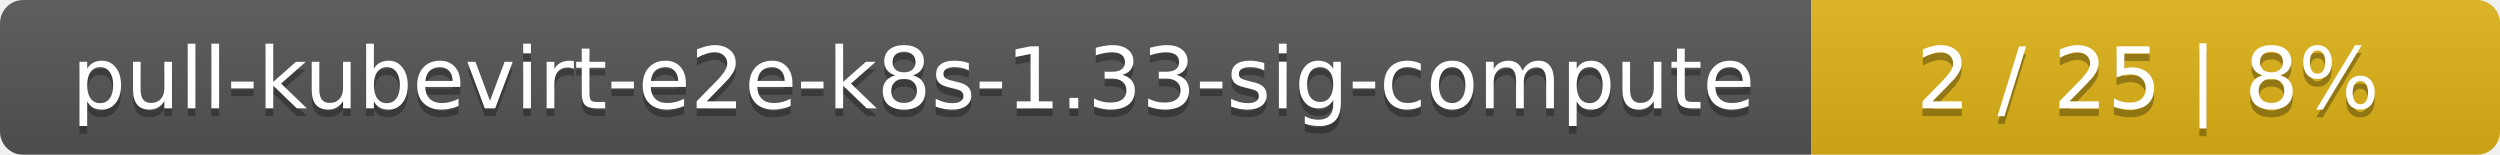
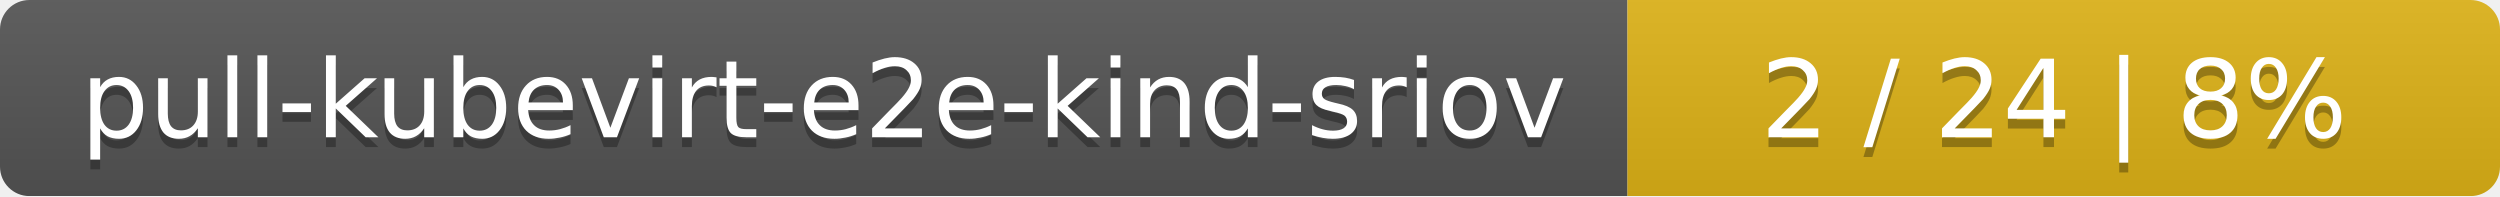
- <svg xmlns="http://www.w3.org/2000/svg" width="323" height="20">
+ <svg xmlns="http://www.w3.org/2000/svg" width="255" height="20">
  <linearGradient id="smooth" x2="0" y2="100%">
    <stop offset="0" stop-color="#bbb" stop-opacity=".1" />
    <stop offset="1" stop-opacity=".1" />
  </linearGradient>
  <mask id="round">
-     <rect width="323" height="20" rx="3" fill="#fff" />
+     <rect width="255" height="20" rx="3" fill="#fff" />
  </mask>
  <g mask="url(#round)">
-     <rect width="234" height="20" fill="#555" />
-     <rect x="234" width="89" height="20" fill="#dfb317" />
-     <rect width="323" height="20" fill="url(#smooth)" />
+     <rect width="166" height="20" fill="#555" />
+     <rect x="166" width="89" height="20" fill="#dfb317" />
+     <rect width="255" height="20" fill="url(#smooth)" />
  </g>
  <g fill="#fff" text-anchor="middle" font-family="DejaVu Sans,Verdana,Geneva,sans-serif" font-size="11">
-     <text x="118" y="15" fill="#010101" fill-opacity=".3">pull-kubevirt-e2e-k8s-1.33-sig-compute</text>
-     <text x="118" y="14">pull-kubevirt-e2e-k8s-1.33-sig-compute</text>
-     <text x="277.5" y="15" fill="#010101" fill-opacity=".3">2 / 25    |    8%</text>
-     <text x="277.5" y="14">2 / 25    |    8%</text>
+     <text x="84" y="15" fill="#010101" fill-opacity=".3">pull-kubevirt-e2e-kind-sriov</text>
+     <text x="84" y="14">pull-kubevirt-e2e-kind-sriov</text>
+     <text x="209.5" y="15" fill="#010101" fill-opacity=".3">2 / 24    |    8%</text>
+     <text x="209.5" y="14">2 / 24    |    8%</text>
  </g>
</svg>
